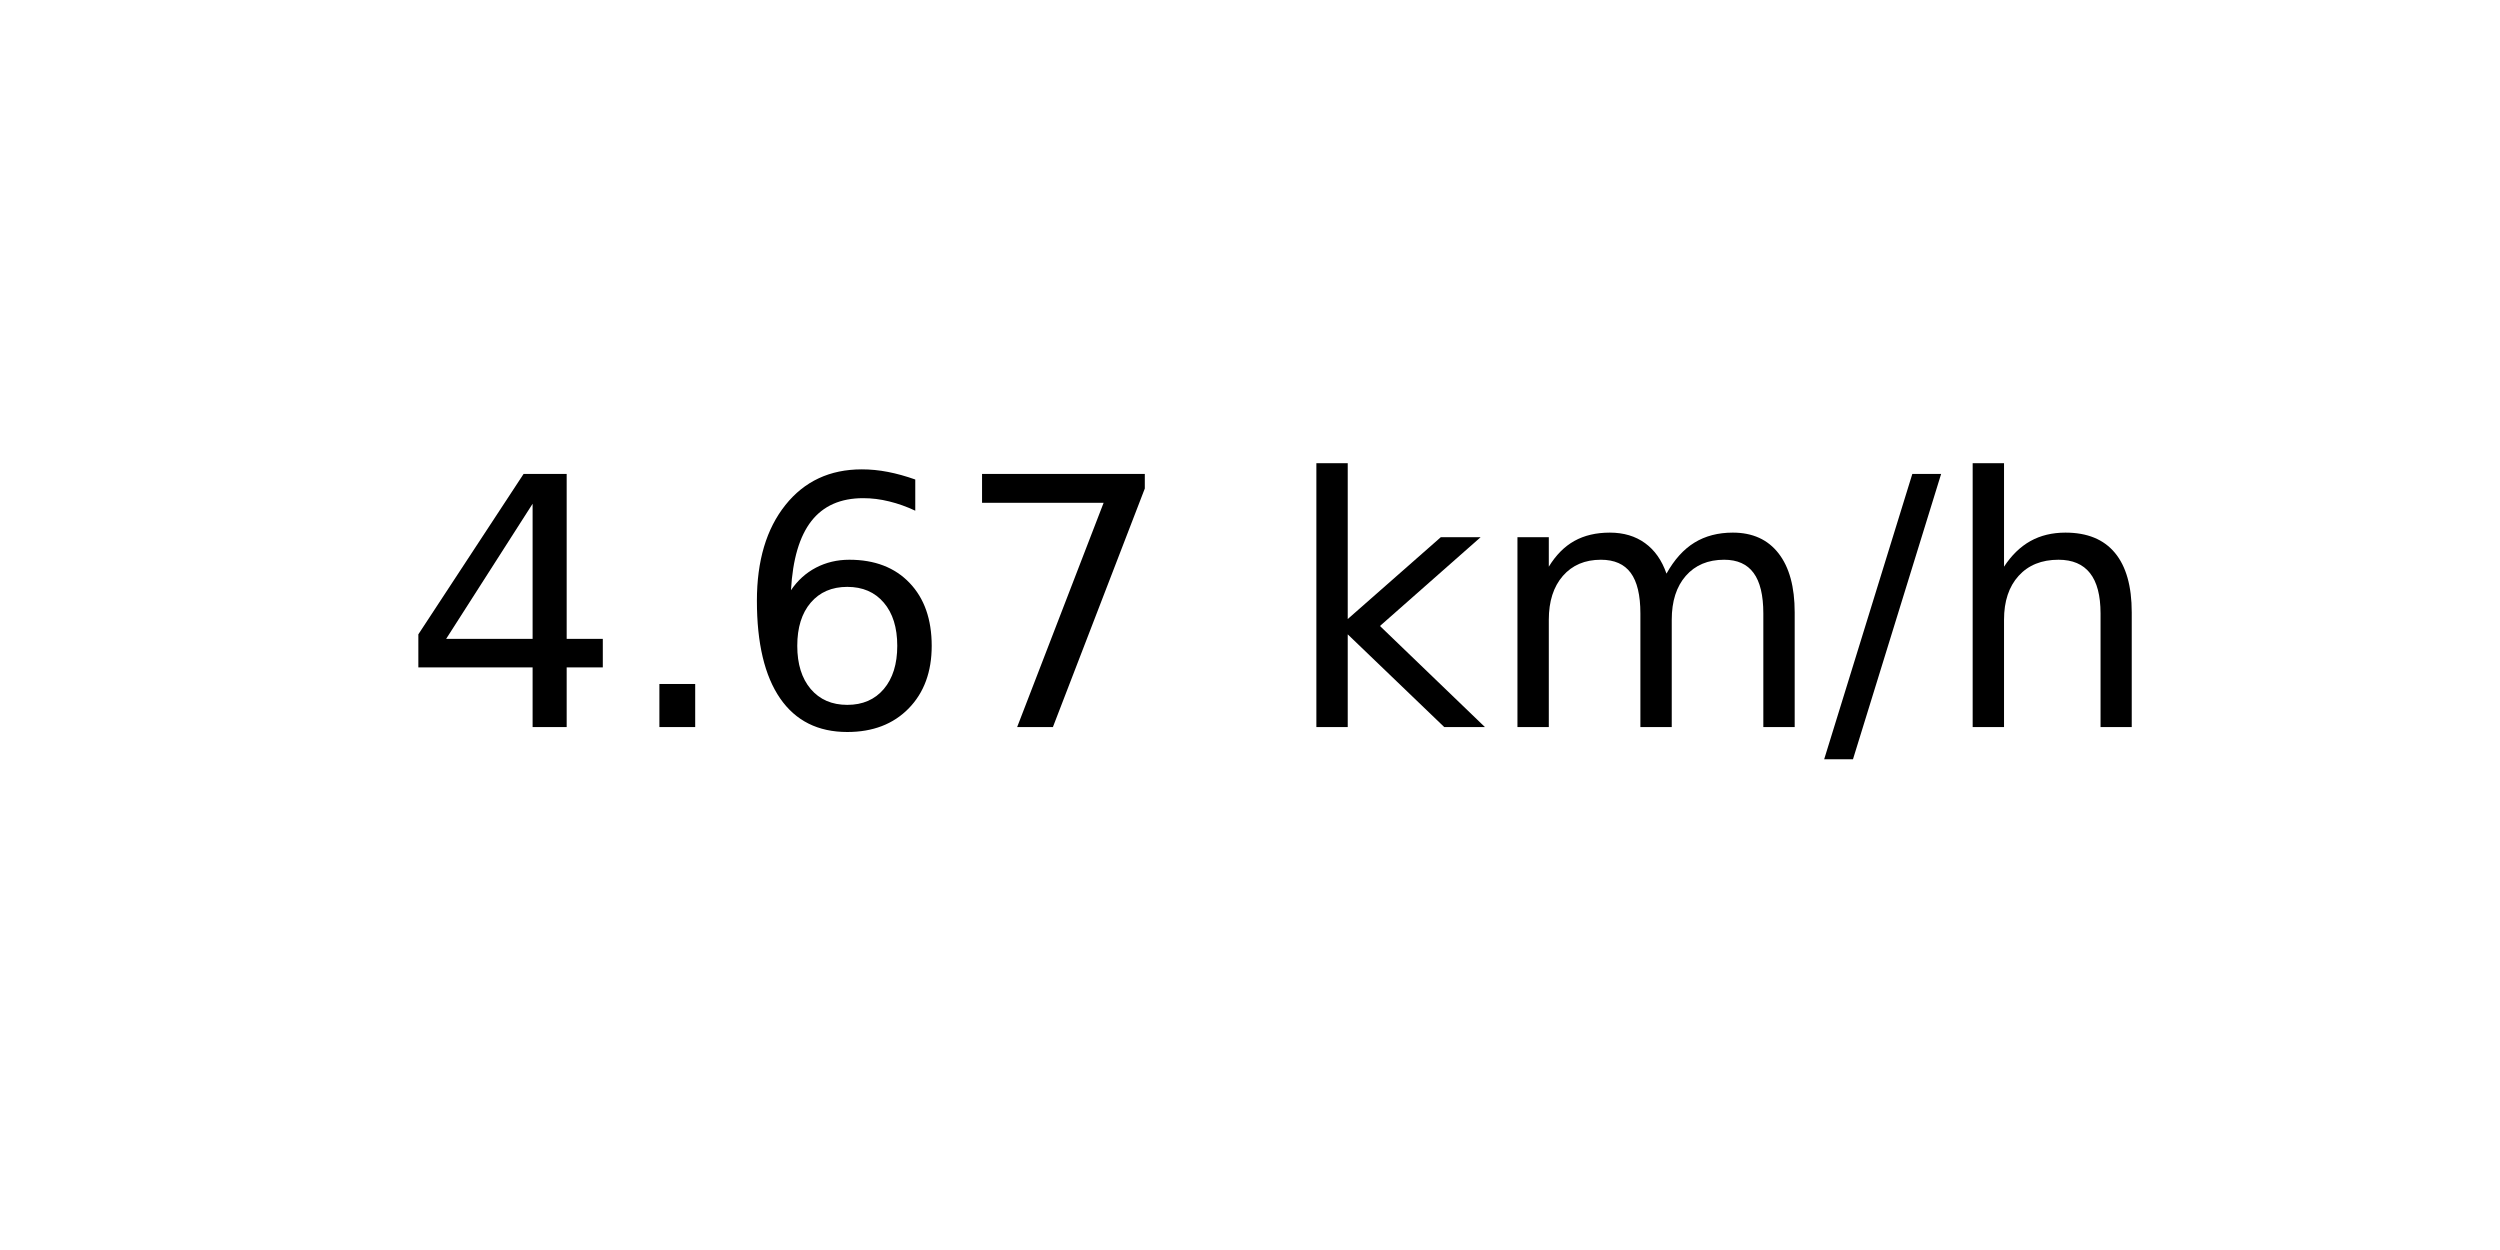
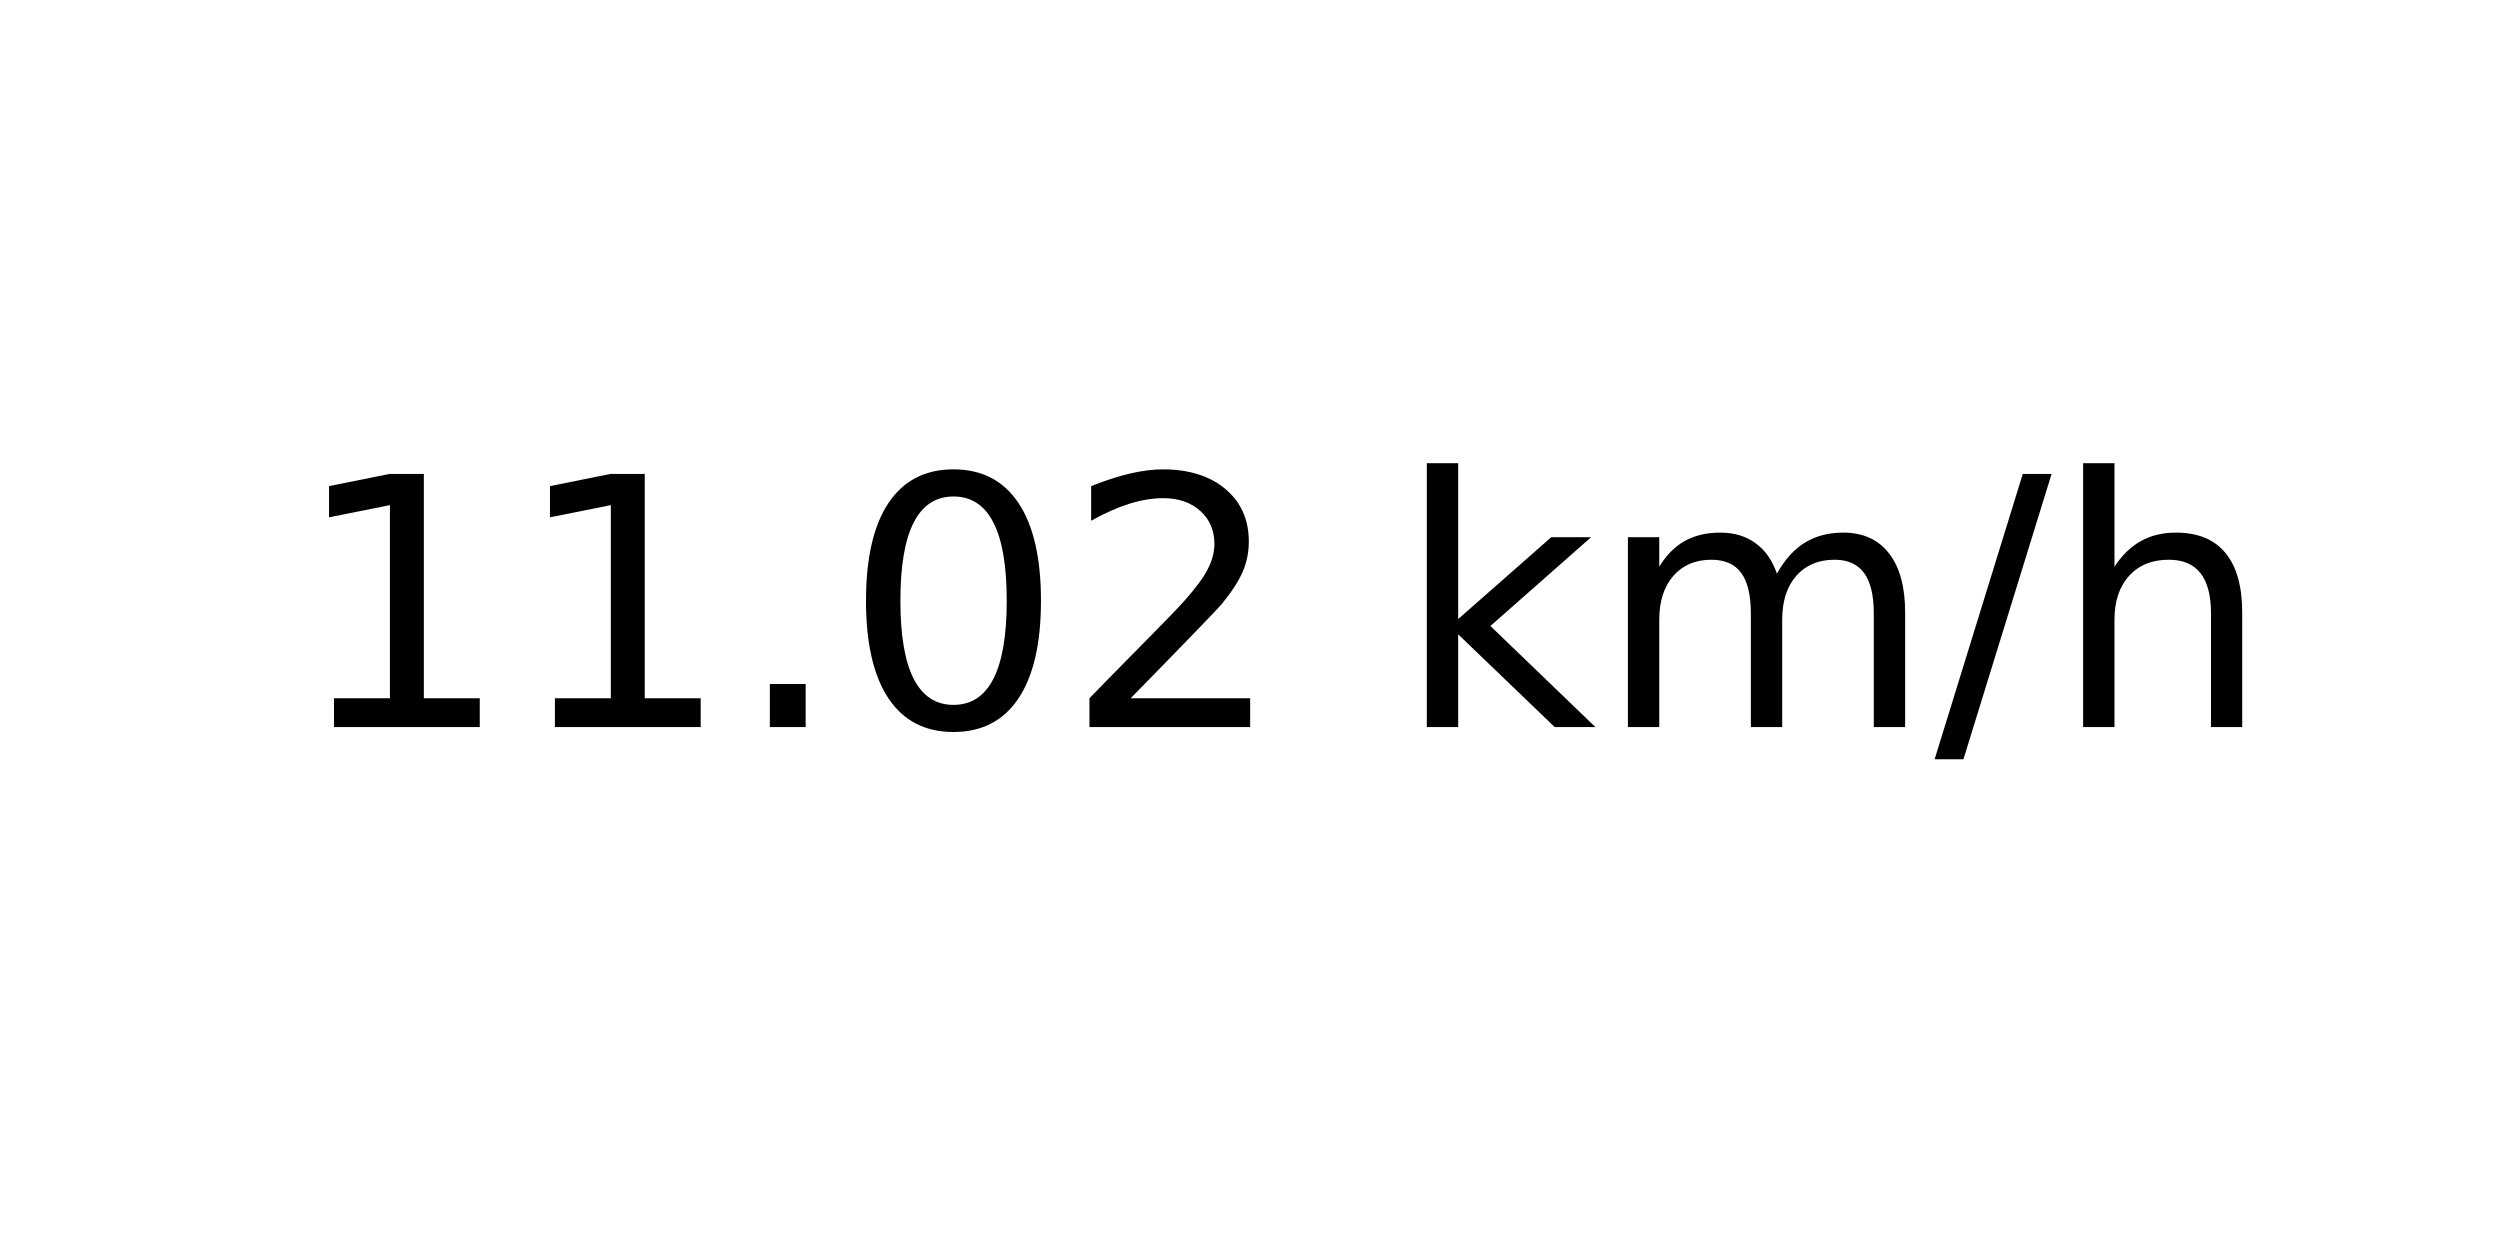
<svg xmlns="http://www.w3.org/2000/svg" xmlns:xlink="http://www.w3.org/1999/xlink" width="72pt" height="36pt" viewBox="0 0 72 36" version="1.1">
  <defs>
    <style type="text/css">*{stroke-linejoin: round; stroke-linecap: butt}</style>
  </defs>
  <g id="figure_1">
    <g id="axes_1">
      <g id="text_1">
-         <g transform="translate(11.55937 20.93937) scale(0.1 -0.1)">
+         <g transform="translate(8.378125 20.93937) scale(0.1 -0.1)">
          <defs>
-             <path id="DejaVuSans-34" d="M 2419 4116  L 825 1625  L 2419 1625  L 2419 4116  z M 2253 4666  L 3047 4666  L 3047 1625  L 3713 1625  L 3713 1100  L 3047 1100  L 3047 0  L 2419 0  L 2419 1100  L 313 1100  L 313 1709  L 2253 4666  z " transform="scale(0.015625)" />
+             <path id="DejaVuSans-31" d="M 794 531  L 1825 531  L 1825 4091  L 703 3866  L 703 4441  L 1819 4666  L 2450 4666  L 2450 531  L 3481 531  L 3481 0  L 794 0  L 794 531  z " transform="scale(0.015625)" />
            <path id="DejaVuSans-2e" d="M 684 794  L 1344 794  L 1344 0  L 684 0  L 684 794  z " transform="scale(0.015625)" />
-             <path id="DejaVuSans-36" d="M 2113 2584  Q 1688 2584 1439 2293  Q 1191 2003 1191 1497  Q 1191 994 1439 701  Q 1688 409 2113 409  Q 2538 409 2786 701  Q 3034 994 3034 1497  Q 3034 2003 2786 2293  Q 2538 2584 2113 2584  z M 3366 4563  L 3366 3988  Q 3128 4100 2886 4159  Q 2644 4219 2406 4219  Q 1781 4219 1451 3797  Q 1122 3375 1075 2522  Q 1259 2794 1537 2939  Q 1816 3084 2150 3084  Q 2853 3084 3261 2657  Q 3669 2231 3669 1497  Q 3669 778 3244 343  Q 2819 -91 2113 -91  Q 1303 -91 875 529  Q 447 1150 447 2328  Q 447 3434 972 4092  Q 1497 4750 2381 4750  Q 2619 4750 2861 4703  Q 3103 4656 3366 4563  z " transform="scale(0.015625)" />
-             <path id="DejaVuSans-37" d="M 525 4666  L 3525 4666  L 3525 4397  L 1831 0  L 1172 0  L 2766 4134  L 525 4134  L 525 4666  z " transform="scale(0.015625)" />
+             <path id="DejaVuSans-30" d="M 2034 4250  Q 1547 4250 1301 3770  Q 1056 3291 1056 2328  Q 1056 1369 1301 889  Q 1547 409 2034 409  Q 2525 409 2770 889  Q 3016 1369 3016 2328  Q 3016 3291 2770 3770  Q 2525 4250 2034 4250  z M 2034 4750  Q 2819 4750 3233 4129  Q 3647 3509 3647 2328  Q 3647 1150 3233 529  Q 2819 -91 2034 -91  Q 1250 -91 836 529  Q 422 1150 422 2328  Q 422 3509 836 4129  Q 1250 4750 2034 4750  z " transform="scale(0.015625)" />
+             <path id="DejaVuSans-32" d="M 1228 531  L 3431 531  L 3431 0  L 469 0  L 469 531  Q 828 903 1448 1529  Q 2069 2156 2228 2338  Q 2531 2678 2651 2914  Q 2772 3150 2772 3378  Q 2772 3750 2511 3984  Q 2250 4219 1831 4219  Q 1534 4219 1204 4116  Q 875 4013 500 3803  L 500 4441  Q 881 4594 1212 4672  Q 1544 4750 1819 4750  Q 2544 4750 2975 4387  Q 3406 4025 3406 3419  Q 3406 3131 3298 2873  Q 3191 2616 2906 2266  Q 2828 2175 2409 1742  Q 1991 1309 1228 531  z " transform="scale(0.015625)" />
            <path id="DejaVuSans-20" transform="scale(0.015625)" />
            <path id="DejaVuSans-6b" d="M 581 4863  L 1159 4863  L 1159 1991  L 2875 3500  L 3609 3500  L 1753 1863  L 3688 0  L 2938 0  L 1159 1709  L 1159 0  L 581 0  L 581 4863  z " transform="scale(0.015625)" />
            <path id="DejaVuSans-6d" d="M 3328 2828  Q 3544 3216 3844 3400  Q 4144 3584 4550 3584  Q 5097 3584 5394 3201  Q 5691 2819 5691 2113  L 5691 0  L 5113 0  L 5113 2094  Q 5113 2597 4934 2840  Q 4756 3084 4391 3084  Q 3944 3084 3684 2787  Q 3425 2491 3425 1978  L 3425 0  L 2847 0  L 2847 2094  Q 2847 2600 2669 2842  Q 2491 3084 2119 3084  Q 1678 3084 1418 2786  Q 1159 2488 1159 1978  L 1159 0  L 581 0  L 581 3500  L 1159 3500  L 1159 2956  Q 1356 3278 1631 3431  Q 1906 3584 2284 3584  Q 2666 3584 2933 3390  Q 3200 3197 3328 2828  z " transform="scale(0.015625)" />
            <path id="DejaVuSans-2f" d="M 1625 4666  L 2156 4666  L 531 -594  L 0 -594  L 1625 4666  z " transform="scale(0.015625)" />
            <path id="DejaVuSans-68" d="M 3513 2113  L 3513 0  L 2938 0  L 2938 2094  Q 2938 2591 2744 2837  Q 2550 3084 2163 3084  Q 1697 3084 1428 2787  Q 1159 2491 1159 1978  L 1159 0  L 581 0  L 581 4863  L 1159 4863  L 1159 2956  Q 1366 3272 1645 3428  Q 1925 3584 2291 3584  Q 2894 3584 3203 3211  Q 3513 2838 3513 2113  z " transform="scale(0.015625)" />
          </defs>
-           <use xlink:href="#DejaVuSans-34" />
-           <use xlink:href="#DejaVuSans-2e" x="63.623" />
-           <use xlink:href="#DejaVuSans-36" x="95.41" />
-           <use xlink:href="#DejaVuSans-37" x="159.033" />
-           <use xlink:href="#DejaVuSans-20" x="222.656" />
-           <use xlink:href="#DejaVuSans-6b" x="254.443" />
-           <use xlink:href="#DejaVuSans-6d" x="312.354" />
-           <use xlink:href="#DejaVuSans-2f" x="409.766" />
-           <use xlink:href="#DejaVuSans-68" x="443.457" />
+           <use xlink:href="#DejaVuSans-31" />
+           <use xlink:href="#DejaVuSans-31" x="63.623" />
+           <use xlink:href="#DejaVuSans-2e" x="127.246" />
+           <use xlink:href="#DejaVuSans-30" x="159.033" />
+           <use xlink:href="#DejaVuSans-32" x="222.656" />
+           <use xlink:href="#DejaVuSans-20" x="286.279" />
+           <use xlink:href="#DejaVuSans-6b" x="318.066" />
+           <use xlink:href="#DejaVuSans-6d" x="375.977" />
+           <use xlink:href="#DejaVuSans-2f" x="473.389" />
+           <use xlink:href="#DejaVuSans-68" x="507.08" />
        </g>
      </g>
    </g>
  </g>
</svg>
